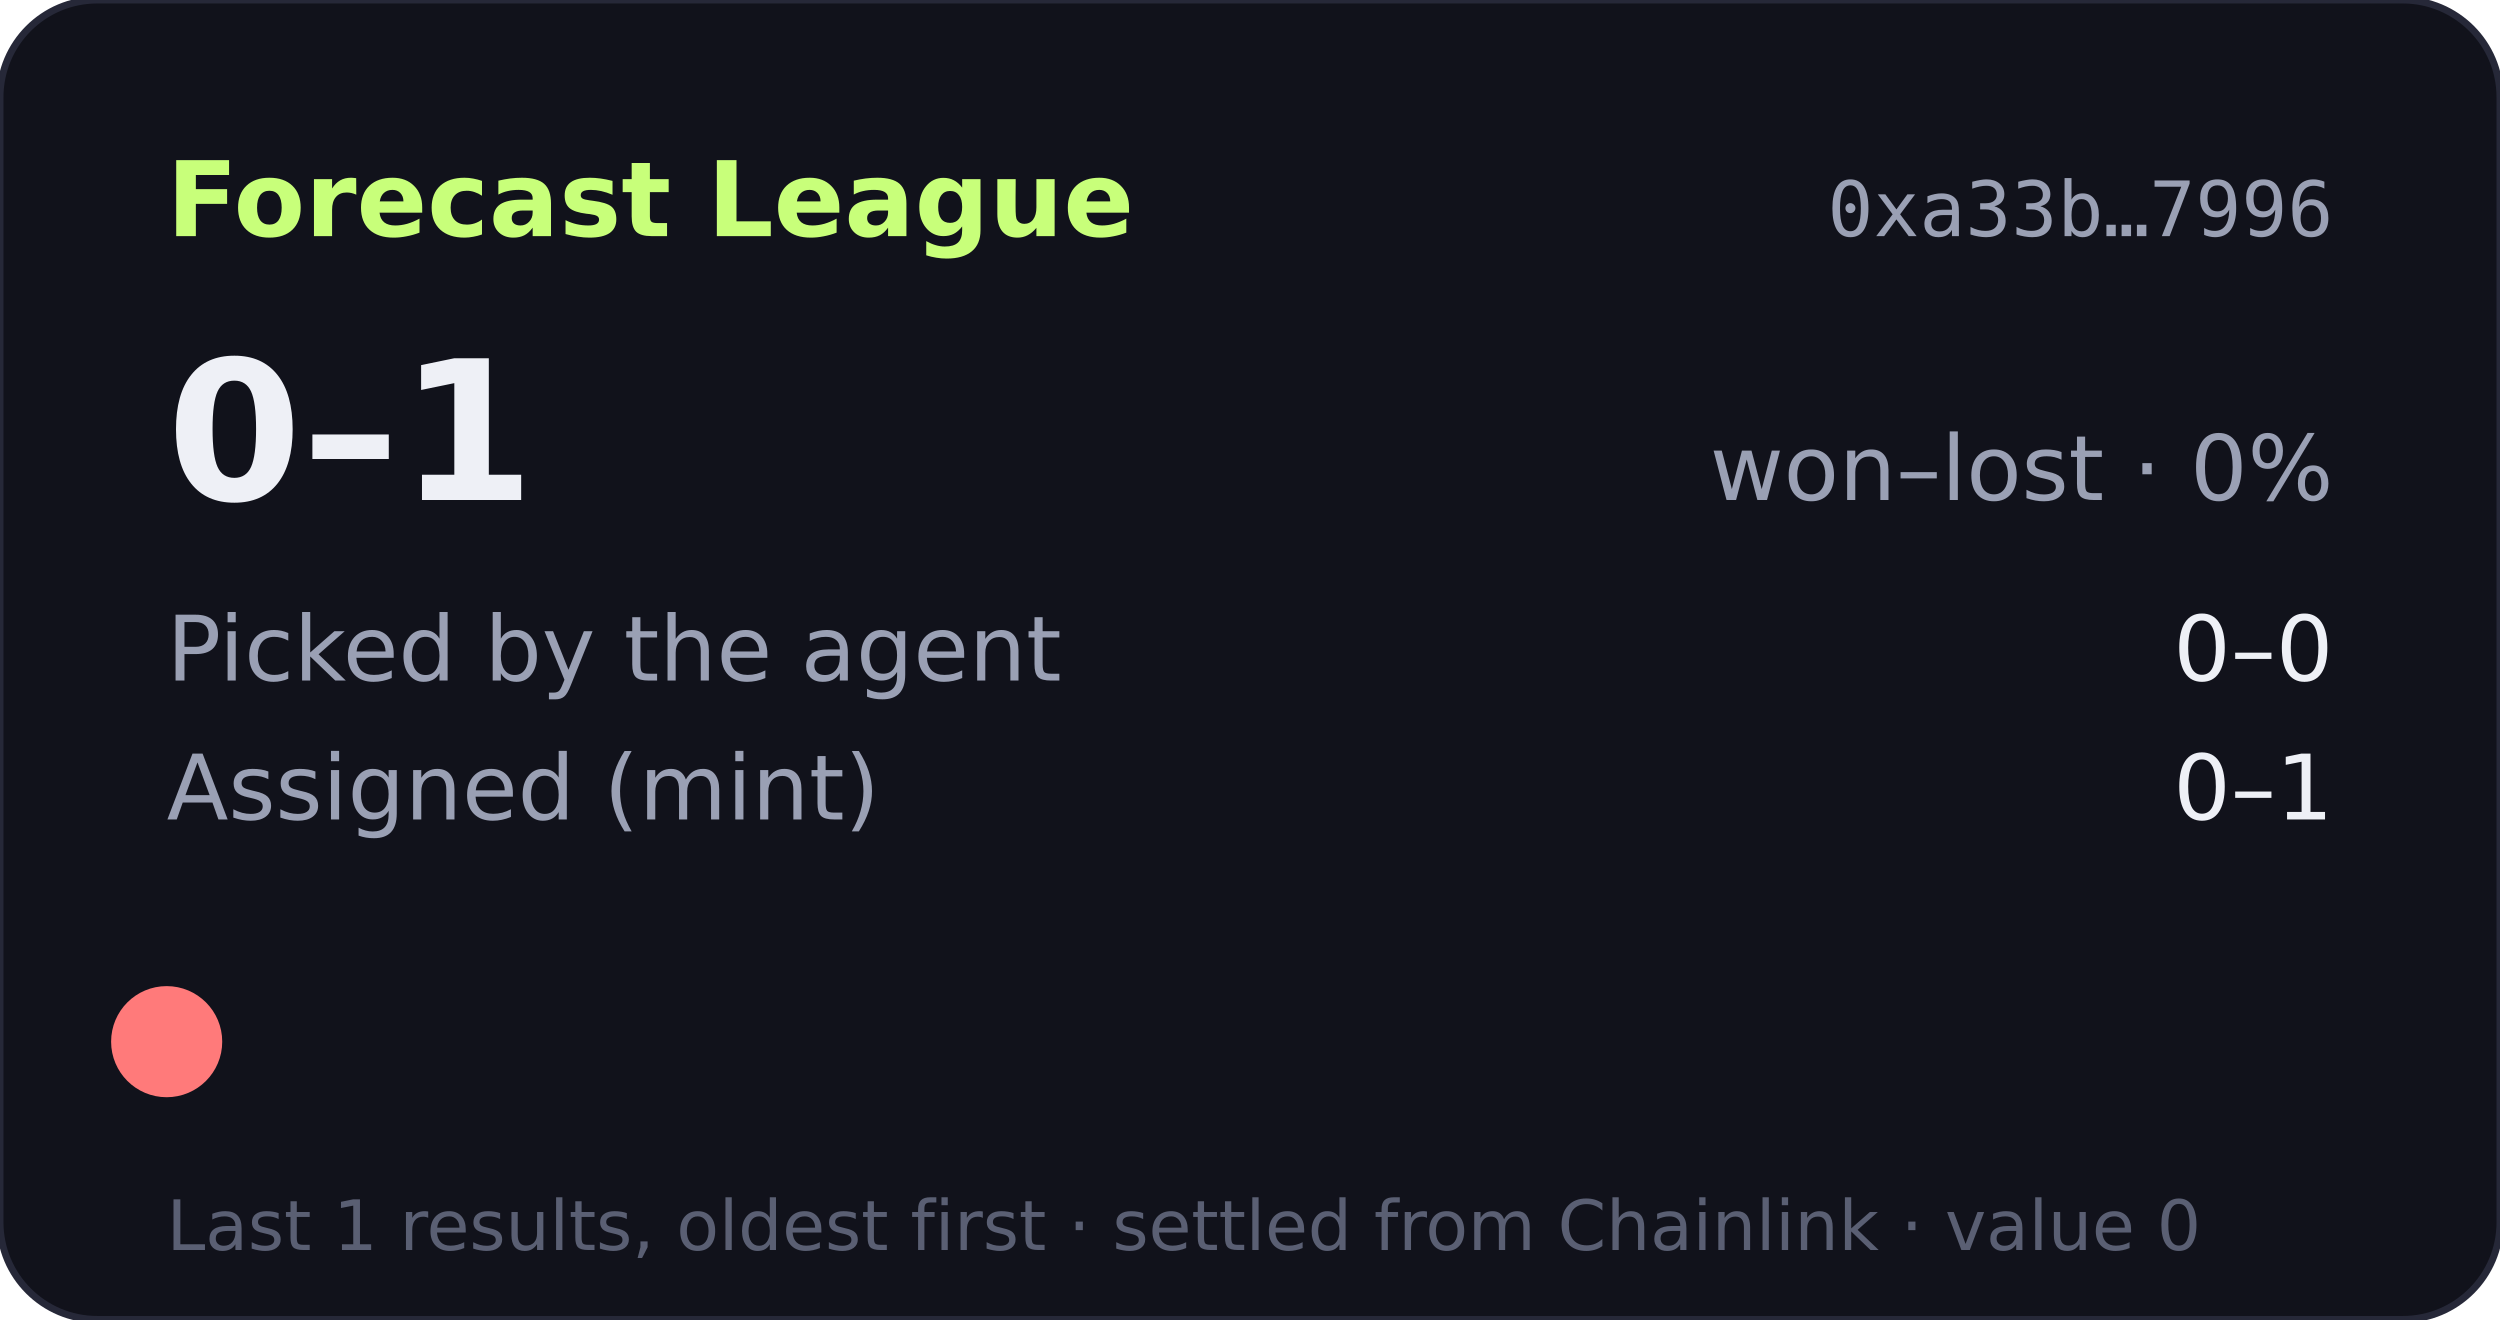
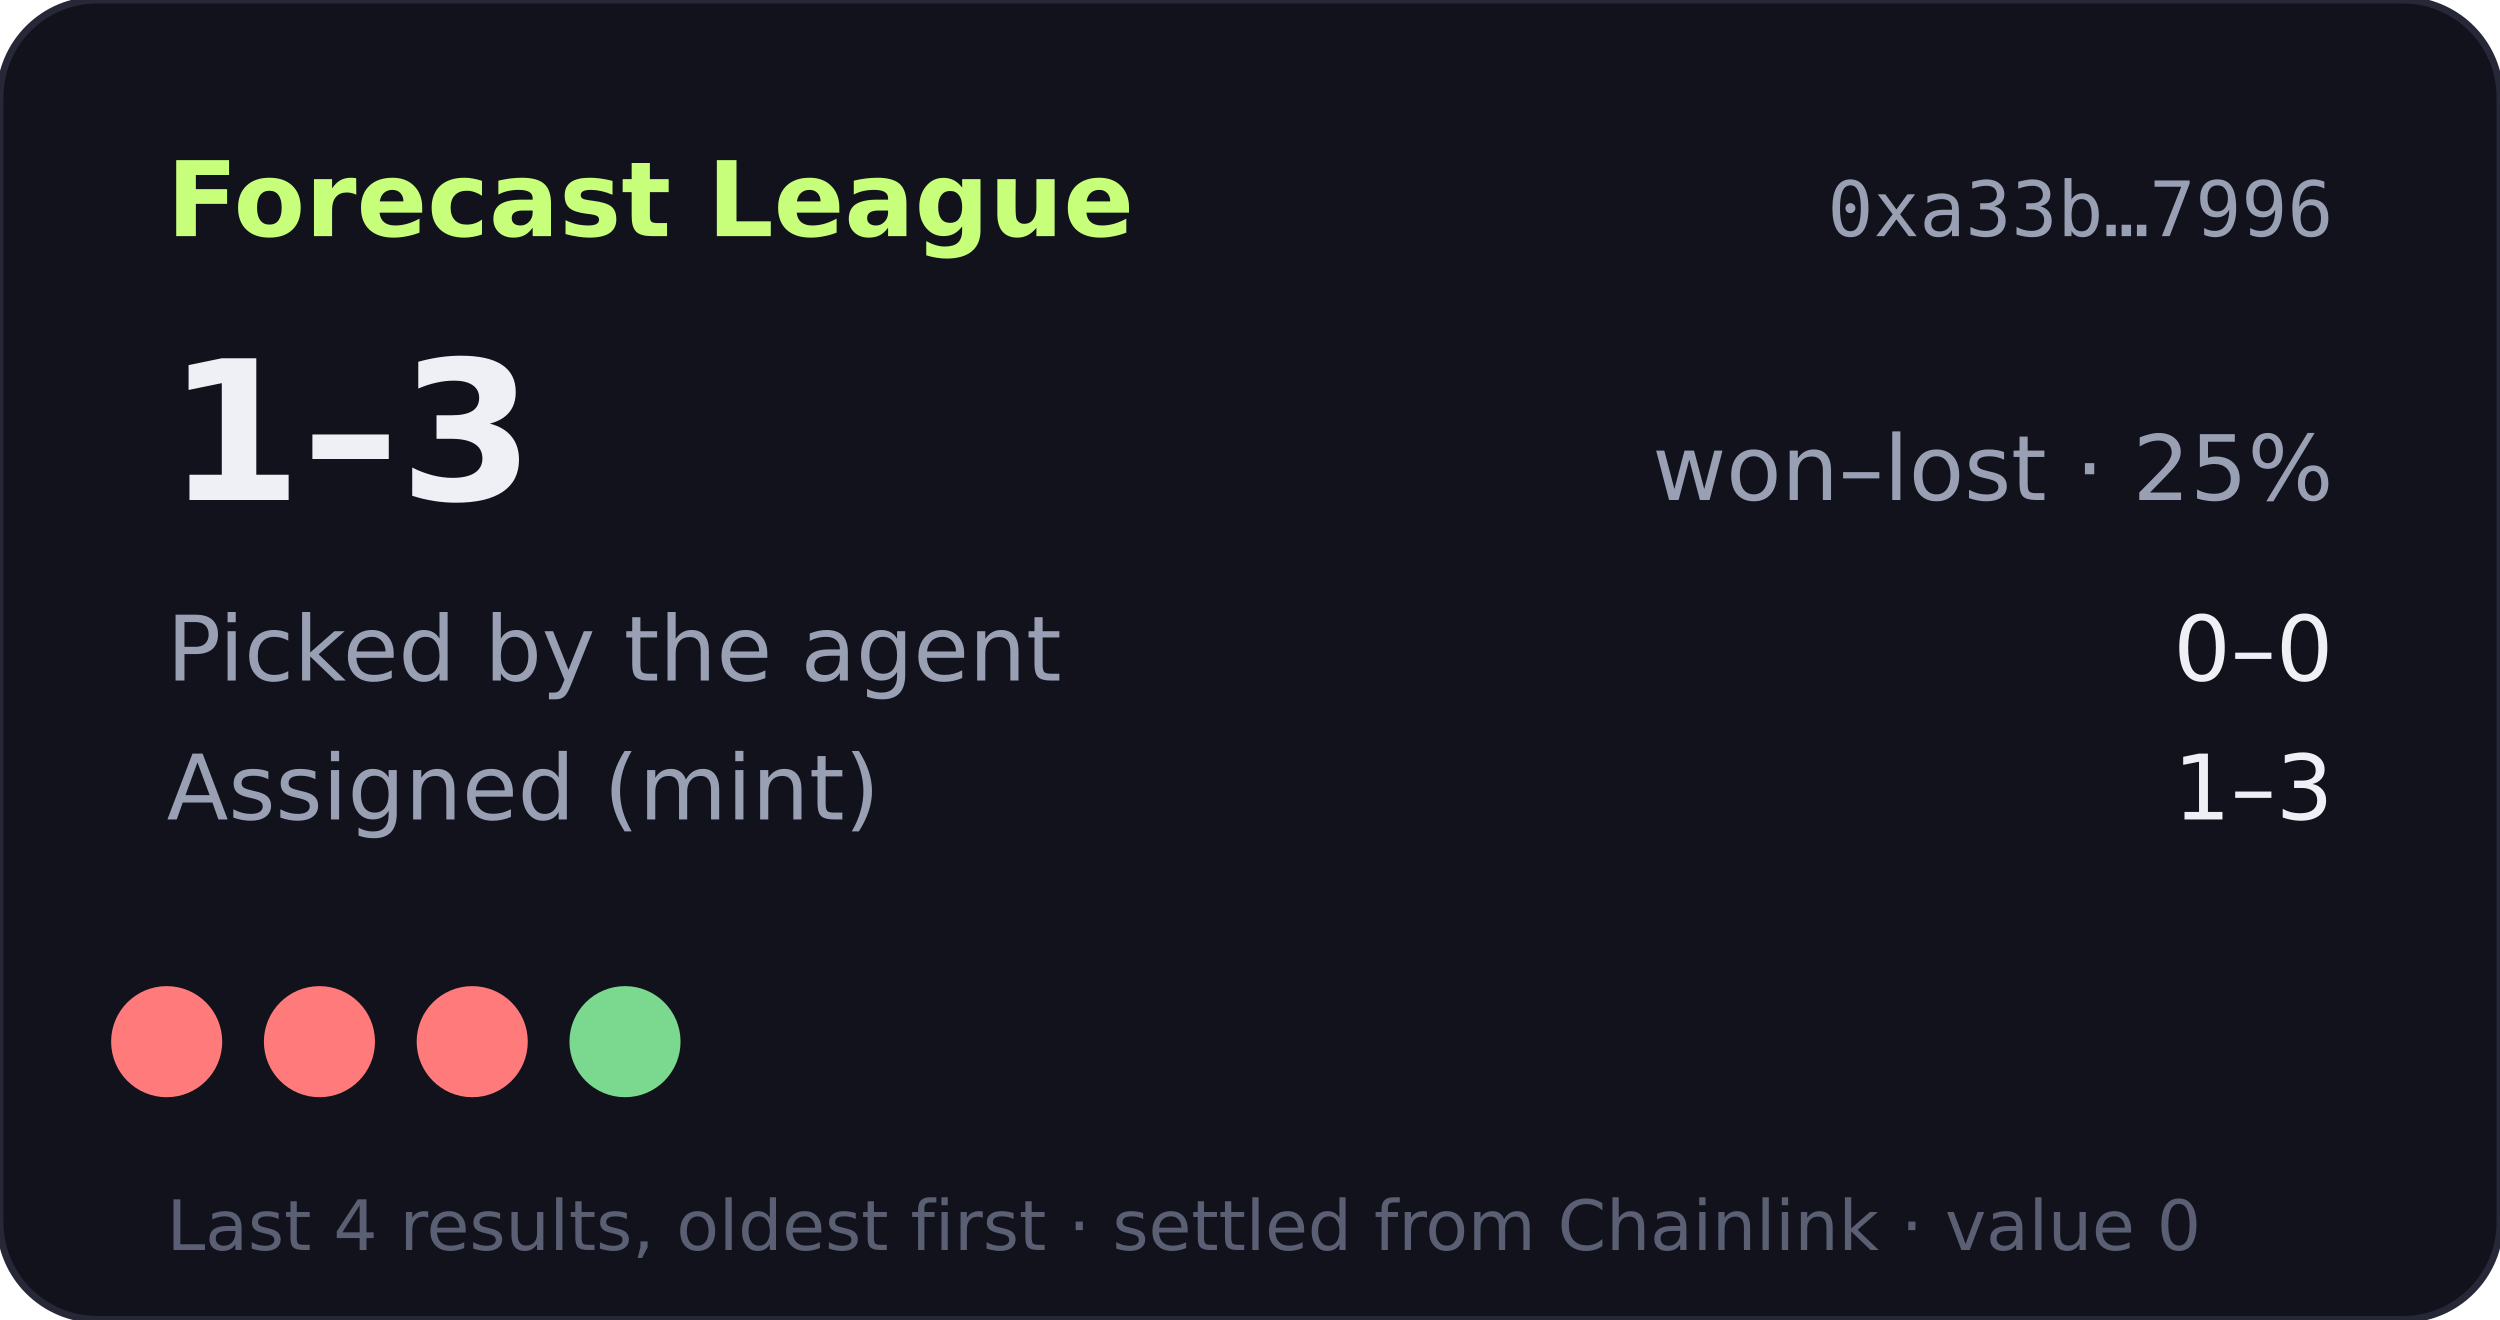
- <svg xmlns="http://www.w3.org/2000/svg" width="360" height="190" viewBox="0 0 360 190" role="img" aria-label="Forecast League record 0-1">
+ <svg xmlns="http://www.w3.org/2000/svg" width="360" height="190" viewBox="0 0 360 190" role="img" aria-label="Forecast League record 1-3">
  <rect width="360" height="190" rx="14" fill="#11121b" stroke="#262838" />
  <text x="24" y="34" fill="#c8ff7a" font-size="15" font-weight="700" font-family="Verdana,DejaVu Sans,sans-serif">Forecast League</text>
  <text x="336" y="34" fill="#9aa0b4" font-size="11" text-anchor="end" font-family="monospace">0xa33b…7996</text>
  <g font-family="Verdana,DejaVu Sans,sans-serif">
-     <text x="24" y="72" fill="#eef0f6" font-size="28" font-weight="700">0–1</text>
-     <text x="336" y="72" fill="#9aa0b4" font-size="13" text-anchor="end">won–lost · 0%</text>
+     <text x="24" y="72" fill="#eef0f6" font-size="28" font-weight="700">1–3</text>
+     <text x="336" y="72" fill="#9aa0b4" font-size="13" text-anchor="end">won–lost · 25%</text>
    <text x="24" y="98" fill="#9aa0b4" font-size="13">Picked by the agent</text>
    <text x="336" y="98" fill="#eef0f6" font-size="13" text-anchor="end">0–0</text>
    <text x="24" y="118" fill="#9aa0b4" font-size="13">Assigned (mint)</text>
-     <text x="336" y="118" fill="#eef0f6" font-size="13" text-anchor="end">0–1</text>
+     <text x="336" y="118" fill="#eef0f6" font-size="13" text-anchor="end">1–3</text>
    <circle cx="24" cy="150" r="8" fill="#ff7a7a" />
-     <text x="24" y="180" fill="#5a5f73" font-size="10">Last 1 results, oldest first · settled from Chainlink · value 0</text>
+     <circle cx="46" cy="150" r="8" fill="#ff7a7a" />
+     <circle cx="68" cy="150" r="8" fill="#ff7a7a" />
+     <circle cx="90" cy="150" r="8" fill="#7bd88f" />
+     <text x="24" y="180" fill="#5a5f73" font-size="10">Last 4 results, oldest first · settled from Chainlink · value 0</text>
  </g>
</svg>
